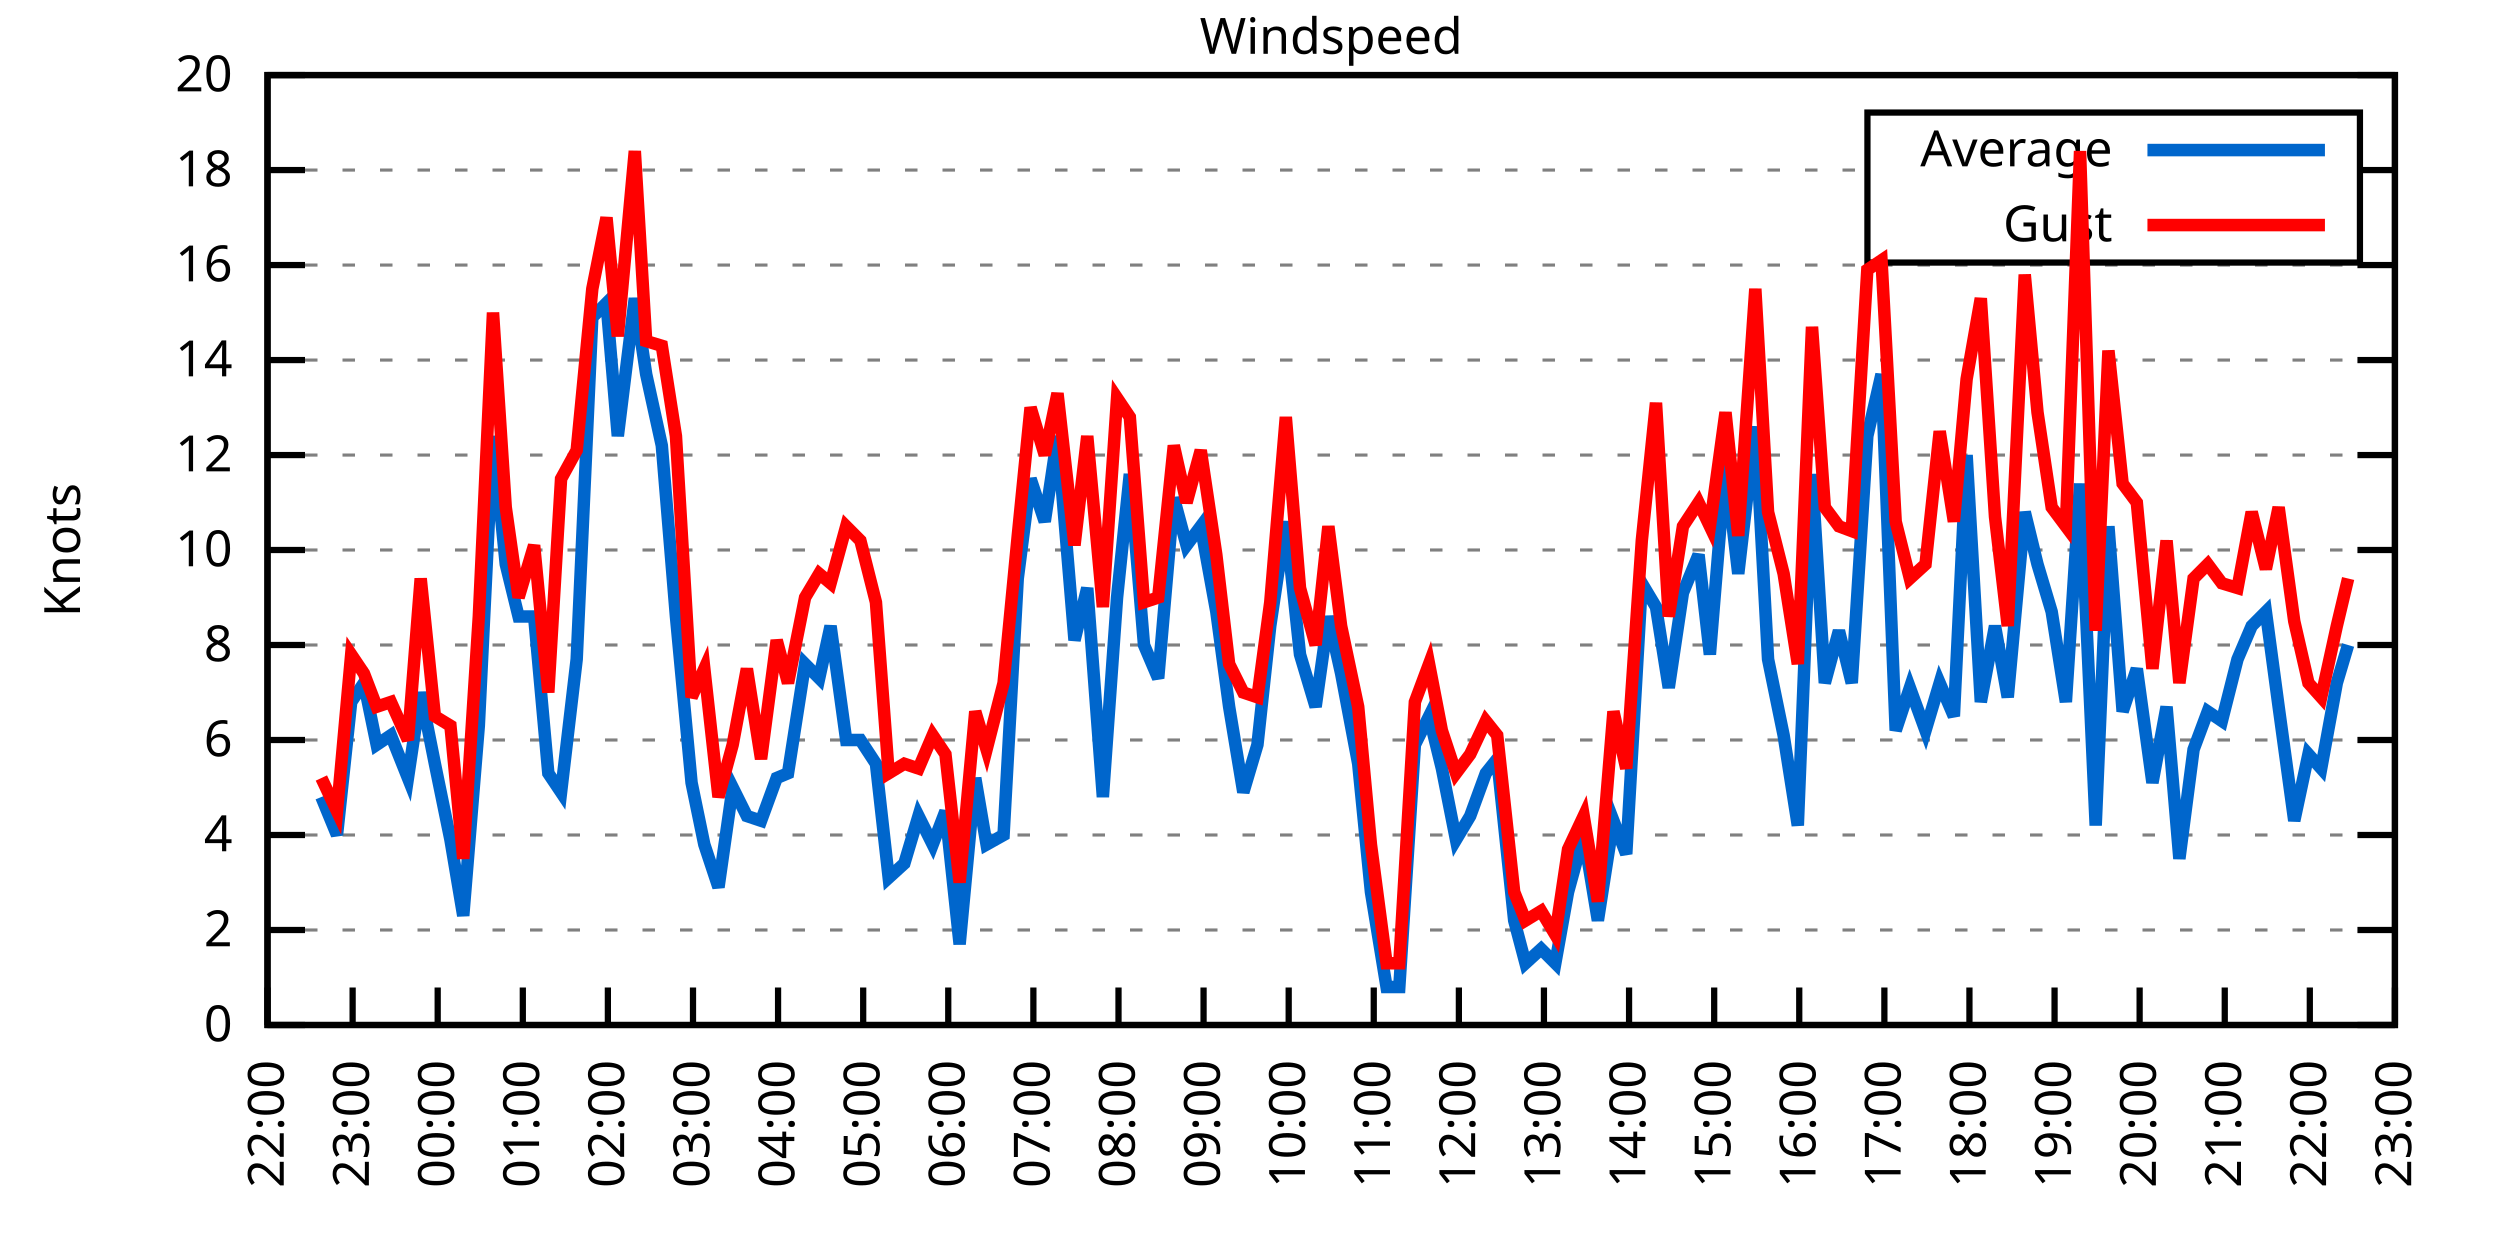
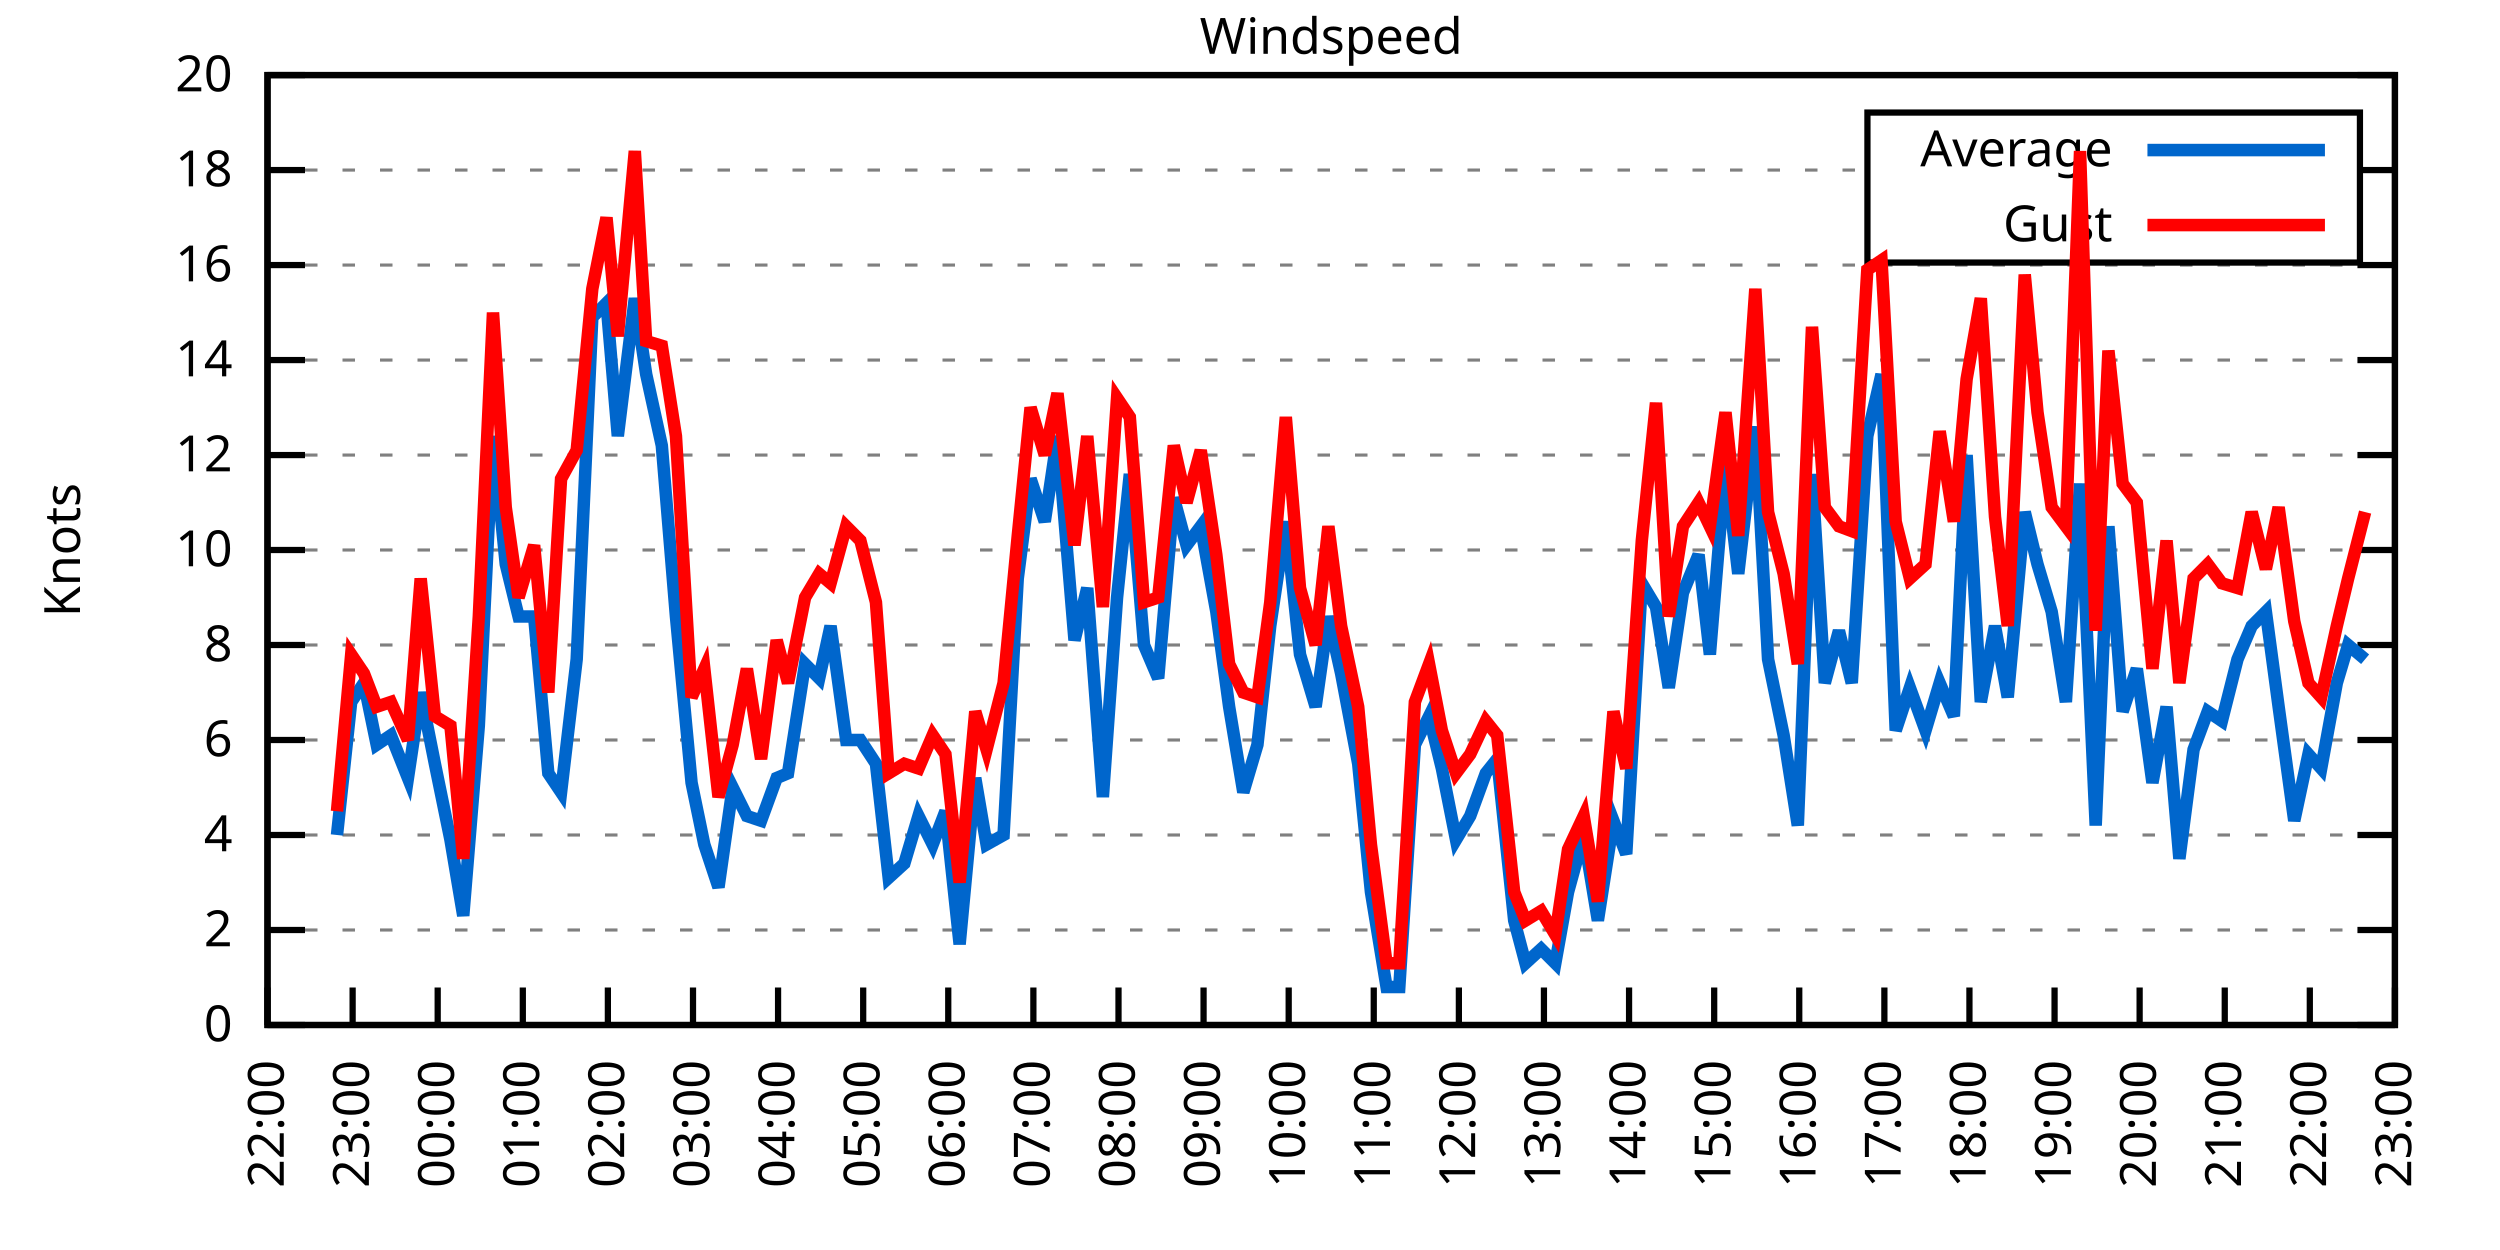
<svg xmlns="http://www.w3.org/2000/svg" xmlns:xlink="http://www.w3.org/1999/xlink" width="400" height="200" viewBox="0 0 400 200">
  <g id="gnuplot_canvas">
    <rect x="0" y="0" width="400" height="200" fill="none" />
    <defs>
      <circle id="gpDot" r="0.5" stroke-width="0.5" stroke="currentColor" />
      <path id="gpPt0" stroke-width="0.333" stroke="currentColor" d="M-1,0 h2 M0,-1 v2" />
      <path id="gpPt1" stroke-width="0.333" stroke="currentColor" d="M-1,-1 L1,1 M1,-1 L-1,1" />
      <path id="gpPt2" stroke-width="0.333" stroke="currentColor" d="M-1,0 L1,0 M0,-1 L0,1 M-1,-1 L1,1 M-1,1 L1,-1" />
      <rect id="gpPt3" stroke-width="0.333" stroke="currentColor" x="-1" y="-1" width="2" height="2" />
      <rect id="gpPt4" stroke-width="0.333" stroke="currentColor" fill="currentColor" x="-1" y="-1" width="2" height="2" />
      <circle id="gpPt5" stroke-width="0.333" stroke="currentColor" cx="0" cy="0" r="1" />
      <use xlink:href="#gpPt5" id="gpPt6" fill="currentColor" stroke="none" />
      <path id="gpPt7" stroke-width="0.333" stroke="currentColor" d="M0,-1.33 L-1.33,0.67 L1.33,0.67 z" />
      <use xlink:href="#gpPt7" id="gpPt8" fill="currentColor" stroke="none" />
      <use xlink:href="#gpPt7" id="gpPt9" stroke="currentColor" transform="rotate(180)" />
      <use xlink:href="#gpPt9" id="gpPt10" fill="currentColor" stroke="none" />
      <use xlink:href="#gpPt3" id="gpPt11" stroke="currentColor" transform="rotate(45)" />
      <use xlink:href="#gpPt11" id="gpPt12" fill="currentColor" stroke="none" />
      <path id="gpPt13" stroke-width="0.333" stroke="currentColor" d="M0,1.330 L1.265,0.411 L0.782,-1.067 L-0.782,-1.076 L-1.265,0.411 z" />
      <use xlink:href="#gpPt13" id="gpPt14" fill="currentColor" stroke="none" />
      <filter id="textbox" filterUnits="objectBoundingBox" x="0" y="0" height="1" width="1">
        <feFlood flood-color="white" flood-opacity="1" result="bgnd" />
        <feComposite in="SourceGraphic" in2="bgnd" operator="atop" />
      </filter>
      <filter id="greybox" filterUnits="objectBoundingBox" x="0" y="0" height="1" width="1">
        <feFlood flood-color="lightgrey" flood-opacity="1" result="grey" />
        <feComposite in="SourceGraphic" in2="grey" operator="atop" />
      </filter>
    </defs>
    <g fill="none" color="white" stroke="currentColor" stroke-width="1.00" stroke-linecap="butt" stroke-linejoin="miter">
</g>
    <g fill="none" color="black" stroke="currentColor" stroke-width="1.00" stroke-linecap="butt" stroke-linejoin="miter">
      <g stroke="none" shape-rendering="crispEdges">
        <polygon fill="rgb(255, 255, 255)" points="42.80,164.00 383.18,164.00 383.18,12.02 42.80,12.02 " />
      </g>
    </g>
    <g fill="none" color="black" stroke="currentColor" stroke-width="1.00" stroke-linecap="butt" stroke-linejoin="miter">
</g>
    <g fill="none" color="black" stroke="black" stroke-width="0.50" stroke-linecap="butt" stroke-linejoin="miter">
</g>
    <g fill="none" color="gray" stroke="currentColor" stroke-width="0.50" stroke-linecap="butt" stroke-linejoin="miter">
      <path stroke="gray" stroke-dasharray="2,4" class="gridline" d="M42.80,164.00 L383.19,164.00  " />
    </g>
    <g fill="none" color="gray" stroke="gray" stroke-width="1.00" stroke-linecap="butt" stroke-linejoin="miter">
</g>
    <g fill="none" color="black" stroke="currentColor" stroke-width="1.00" stroke-linecap="butt" stroke-linejoin="miter">
      <path stroke="black" d="M42.80,164.00 L48.80,164.00 M383.19,164.00 L377.19,164.00  " />
      <g transform="translate(37.20,166.60)" stroke="none" fill="black" font-family="Sans" font-size="8.00" text-anchor="end">
        <text>
          <tspan font-family="Sans"> 0</tspan>
        </text>
      </g>
    </g>
    <g fill="none" color="black" stroke="currentColor" stroke-width="1.00" stroke-linecap="butt" stroke-linejoin="miter">
</g>
    <g fill="none" color="black" stroke="black" stroke-width="0.50" stroke-linecap="butt" stroke-linejoin="miter">
</g>
    <g fill="none" color="gray" stroke="currentColor" stroke-width="0.50" stroke-linecap="butt" stroke-linejoin="miter">
      <path stroke="gray" stroke-dasharray="2,4" class="gridline" d="M42.80,148.80 L383.19,148.80  " />
    </g>
    <g fill="none" color="gray" stroke="gray" stroke-width="1.00" stroke-linecap="butt" stroke-linejoin="miter">
</g>
    <g fill="none" color="black" stroke="currentColor" stroke-width="1.00" stroke-linecap="butt" stroke-linejoin="miter">
      <path stroke="black" d="M42.80,148.80 L48.80,148.80 M383.19,148.80 L377.19,148.80  " />
      <g transform="translate(37.20,151.40)" stroke="none" fill="black" font-family="Sans" font-size="8.00" text-anchor="end">
        <text>
          <tspan font-family="Sans"> 2</tspan>
        </text>
      </g>
    </g>
    <g fill="none" color="black" stroke="currentColor" stroke-width="1.00" stroke-linecap="butt" stroke-linejoin="miter">
</g>
    <g fill="none" color="black" stroke="black" stroke-width="0.50" stroke-linecap="butt" stroke-linejoin="miter">
</g>
    <g fill="none" color="gray" stroke="currentColor" stroke-width="0.50" stroke-linecap="butt" stroke-linejoin="miter">
      <path stroke="gray" stroke-dasharray="2,4" class="gridline" d="M42.80,133.60 L383.19,133.60  " />
    </g>
    <g fill="none" color="gray" stroke="gray" stroke-width="1.00" stroke-linecap="butt" stroke-linejoin="miter">
</g>
    <g fill="none" color="black" stroke="currentColor" stroke-width="1.00" stroke-linecap="butt" stroke-linejoin="miter">
      <path stroke="black" d="M42.80,133.60 L48.80,133.60 M383.19,133.60 L377.19,133.60  " />
      <g transform="translate(37.20,136.20)" stroke="none" fill="black" font-family="Sans" font-size="8.00" text-anchor="end">
        <text>
          <tspan font-family="Sans"> 4</tspan>
        </text>
      </g>
    </g>
    <g fill="none" color="black" stroke="currentColor" stroke-width="1.00" stroke-linecap="butt" stroke-linejoin="miter">
</g>
    <g fill="none" color="black" stroke="black" stroke-width="0.50" stroke-linecap="butt" stroke-linejoin="miter">
</g>
    <g fill="none" color="gray" stroke="currentColor" stroke-width="0.50" stroke-linecap="butt" stroke-linejoin="miter">
      <path stroke="gray" stroke-dasharray="2,4" class="gridline" d="M42.80,118.40 L383.19,118.40  " />
    </g>
    <g fill="none" color="gray" stroke="gray" stroke-width="1.00" stroke-linecap="butt" stroke-linejoin="miter">
</g>
    <g fill="none" color="black" stroke="currentColor" stroke-width="1.00" stroke-linecap="butt" stroke-linejoin="miter">
      <path stroke="black" d="M42.80,118.40 L48.80,118.40 M383.19,118.40 L377.19,118.40  " />
      <g transform="translate(37.20,121.00)" stroke="none" fill="black" font-family="Sans" font-size="8.00" text-anchor="end">
        <text>
          <tspan font-family="Sans"> 6</tspan>
        </text>
      </g>
    </g>
    <g fill="none" color="black" stroke="currentColor" stroke-width="1.00" stroke-linecap="butt" stroke-linejoin="miter">
</g>
    <g fill="none" color="black" stroke="black" stroke-width="0.50" stroke-linecap="butt" stroke-linejoin="miter">
</g>
    <g fill="none" color="gray" stroke="currentColor" stroke-width="0.50" stroke-linecap="butt" stroke-linejoin="miter">
      <path stroke="gray" stroke-dasharray="2,4" class="gridline" d="M42.80,103.20 L383.19,103.20  " />
    </g>
    <g fill="none" color="gray" stroke="gray" stroke-width="1.00" stroke-linecap="butt" stroke-linejoin="miter">
</g>
    <g fill="none" color="black" stroke="currentColor" stroke-width="1.00" stroke-linecap="butt" stroke-linejoin="miter">
      <path stroke="black" d="M42.80,103.20 L48.80,103.20 M383.19,103.20 L377.19,103.20  " />
      <g transform="translate(37.20,105.80)" stroke="none" fill="black" font-family="Sans" font-size="8.00" text-anchor="end">
        <text>
          <tspan font-family="Sans"> 8</tspan>
        </text>
      </g>
    </g>
    <g fill="none" color="black" stroke="currentColor" stroke-width="1.00" stroke-linecap="butt" stroke-linejoin="miter">
</g>
    <g fill="none" color="black" stroke="black" stroke-width="0.50" stroke-linecap="butt" stroke-linejoin="miter">
</g>
    <g fill="none" color="gray" stroke="currentColor" stroke-width="0.50" stroke-linecap="butt" stroke-linejoin="miter">
      <path stroke="gray" stroke-dasharray="2,4" class="gridline" d="M42.80,88.00 L383.19,88.00  " />
    </g>
    <g fill="none" color="gray" stroke="gray" stroke-width="1.00" stroke-linecap="butt" stroke-linejoin="miter">
</g>
    <g fill="none" color="black" stroke="currentColor" stroke-width="1.00" stroke-linecap="butt" stroke-linejoin="miter">
      <path stroke="black" d="M42.80,88.00 L48.80,88.00 M383.19,88.00 L377.19,88.00  " />
      <g transform="translate(37.20,90.60)" stroke="none" fill="black" font-family="Sans" font-size="8.00" text-anchor="end">
        <text>
          <tspan font-family="Sans"> 10</tspan>
        </text>
      </g>
    </g>
    <g fill="none" color="black" stroke="currentColor" stroke-width="1.00" stroke-linecap="butt" stroke-linejoin="miter">
</g>
    <g fill="none" color="black" stroke="black" stroke-width="0.50" stroke-linecap="butt" stroke-linejoin="miter">
</g>
    <g fill="none" color="gray" stroke="currentColor" stroke-width="0.50" stroke-linecap="butt" stroke-linejoin="miter">
      <path stroke="gray" stroke-dasharray="2,4" class="gridline" d="M42.80,72.81 L383.19,72.81  " />
    </g>
    <g fill="none" color="gray" stroke="gray" stroke-width="1.00" stroke-linecap="butt" stroke-linejoin="miter">
</g>
    <g fill="none" color="black" stroke="currentColor" stroke-width="1.00" stroke-linecap="butt" stroke-linejoin="miter">
      <path stroke="black" d="M42.80,72.81 L48.80,72.81 M383.19,72.81 L377.19,72.81  " />
      <g transform="translate(37.20,75.41)" stroke="none" fill="black" font-family="Sans" font-size="8.00" text-anchor="end">
        <text>
          <tspan font-family="Sans"> 12</tspan>
        </text>
      </g>
    </g>
    <g fill="none" color="black" stroke="currentColor" stroke-width="1.00" stroke-linecap="butt" stroke-linejoin="miter">
</g>
    <g fill="none" color="black" stroke="black" stroke-width="0.50" stroke-linecap="butt" stroke-linejoin="miter">
</g>
    <g fill="none" color="gray" stroke="currentColor" stroke-width="0.50" stroke-linecap="butt" stroke-linejoin="miter">
      <path stroke="gray" stroke-dasharray="2,4" class="gridline" d="M42.80,57.61 L383.19,57.61  " />
    </g>
    <g fill="none" color="gray" stroke="gray" stroke-width="1.00" stroke-linecap="butt" stroke-linejoin="miter">
</g>
    <g fill="none" color="black" stroke="currentColor" stroke-width="1.00" stroke-linecap="butt" stroke-linejoin="miter">
      <path stroke="black" d="M42.80,57.61 L48.80,57.61 M383.19,57.61 L377.19,57.61  " />
      <g transform="translate(37.20,60.21)" stroke="none" fill="black" font-family="Sans" font-size="8.00" text-anchor="end">
        <text>
          <tspan font-family="Sans"> 14</tspan>
        </text>
      </g>
    </g>
    <g fill="none" color="black" stroke="currentColor" stroke-width="1.00" stroke-linecap="butt" stroke-linejoin="miter">
</g>
    <g fill="none" color="black" stroke="black" stroke-width="0.50" stroke-linecap="butt" stroke-linejoin="miter">
</g>
    <g fill="none" color="gray" stroke="currentColor" stroke-width="0.50" stroke-linecap="butt" stroke-linejoin="miter">
      <path stroke="gray" stroke-dasharray="2,4" class="gridline" d="M42.80,42.41 L383.19,42.41  " />
    </g>
    <g fill="none" color="gray" stroke="gray" stroke-width="1.00" stroke-linecap="butt" stroke-linejoin="miter">
</g>
    <g fill="none" color="black" stroke="currentColor" stroke-width="1.00" stroke-linecap="butt" stroke-linejoin="miter">
      <path stroke="black" d="M42.80,42.41 L48.80,42.41 M383.19,42.41 L377.19,42.41  " />
      <g transform="translate(37.20,45.01)" stroke="none" fill="black" font-family="Sans" font-size="8.00" text-anchor="end">
        <text>
          <tspan font-family="Sans"> 16</tspan>
        </text>
      </g>
    </g>
    <g fill="none" color="black" stroke="currentColor" stroke-width="1.00" stroke-linecap="butt" stroke-linejoin="miter">
</g>
    <g fill="none" color="black" stroke="black" stroke-width="0.50" stroke-linecap="butt" stroke-linejoin="miter">
</g>
    <g fill="none" color="gray" stroke="currentColor" stroke-width="0.50" stroke-linecap="butt" stroke-linejoin="miter">
      <path stroke="gray" stroke-dasharray="2,4" class="gridline" d="M42.80,27.21 L298.79,27.21 M377.59,27.21 L383.19,27.21  " />
    </g>
    <g fill="none" color="gray" stroke="gray" stroke-width="1.00" stroke-linecap="butt" stroke-linejoin="miter">
</g>
    <g fill="none" color="black" stroke="currentColor" stroke-width="1.00" stroke-linecap="butt" stroke-linejoin="miter">
      <path stroke="black" d="M42.80,27.21 L48.80,27.21 M383.19,27.21 L377.19,27.21  " />
      <g transform="translate(37.20,29.81)" stroke="none" fill="black" font-family="Sans" font-size="8.00" text-anchor="end">
        <text>
          <tspan font-family="Sans"> 18</tspan>
        </text>
      </g>
    </g>
    <g fill="none" color="black" stroke="currentColor" stroke-width="1.00" stroke-linecap="butt" stroke-linejoin="miter">
</g>
    <g fill="none" color="black" stroke="black" stroke-width="0.50" stroke-linecap="butt" stroke-linejoin="miter">
</g>
    <g fill="none" color="gray" stroke="currentColor" stroke-width="0.50" stroke-linecap="butt" stroke-linejoin="miter">
      <path stroke="gray" stroke-dasharray="2,4" class="gridline" d="M42.80,12.01 L383.19,12.01  " />
    </g>
    <g fill="none" color="gray" stroke="gray" stroke-width="1.00" stroke-linecap="butt" stroke-linejoin="miter">
</g>
    <g fill="none" color="black" stroke="currentColor" stroke-width="1.00" stroke-linecap="butt" stroke-linejoin="miter">
      <path stroke="black" d="M42.80,12.01 L48.80,12.01 M383.19,12.01 L377.19,12.01  " />
      <g transform="translate(37.20,14.61)" stroke="none" fill="black" font-family="Sans" font-size="8.00" text-anchor="end">
        <text>
          <tspan font-family="Sans"> 20</tspan>
        </text>
      </g>
    </g>
    <g fill="none" color="black" stroke="currentColor" stroke-width="1.00" stroke-linecap="butt" stroke-linejoin="miter">
      <path stroke="black" d="M42.80,164.00 L42.80,158.00  " />
      <g transform="translate(45.40,169.60) rotate(270.00)" stroke="none" fill="black" font-family="Sans" font-size="8.00" text-anchor="end">
        <text>
          <tspan font-family="Sans">22:00</tspan>
        </text>
      </g>
    </g>
    <g fill="none" color="black" stroke="currentColor" stroke-width="1.00" stroke-linecap="butt" stroke-linejoin="miter">
      <path stroke="black" d="M56.42,164.00 L56.42,158.00  " />
      <g transform="translate(59.02,169.60) rotate(270.00)" stroke="none" fill="black" font-family="Sans" font-size="8.00" text-anchor="end">
        <text>
          <tspan font-family="Sans">23:00</tspan>
        </text>
      </g>
    </g>
    <g fill="none" color="black" stroke="currentColor" stroke-width="1.00" stroke-linecap="butt" stroke-linejoin="miter">
      <path stroke="black" d="M70.03,164.00 L70.03,158.00  " />
      <g transform="translate(72.63,169.60) rotate(270.00)" stroke="none" fill="black" font-family="Sans" font-size="8.00" text-anchor="end">
        <text>
          <tspan font-family="Sans">00:00</tspan>
        </text>
      </g>
    </g>
    <g fill="none" color="black" stroke="currentColor" stroke-width="1.00" stroke-linecap="butt" stroke-linejoin="miter">
      <path stroke="black" d="M83.65,164.00 L83.65,158.00  " />
      <g transform="translate(86.25,169.60) rotate(270.00)" stroke="none" fill="black" font-family="Sans" font-size="8.00" text-anchor="end">
        <text>
          <tspan font-family="Sans">01:00</tspan>
        </text>
      </g>
    </g>
    <g fill="none" color="black" stroke="currentColor" stroke-width="1.00" stroke-linecap="butt" stroke-linejoin="miter">
      <path stroke="black" d="M97.26,164.00 L97.26,158.00  " />
      <g transform="translate(99.86,169.60) rotate(270.00)" stroke="none" fill="black" font-family="Sans" font-size="8.00" text-anchor="end">
        <text>
          <tspan font-family="Sans">02:00</tspan>
        </text>
      </g>
    </g>
    <g fill="none" color="black" stroke="currentColor" stroke-width="1.00" stroke-linecap="butt" stroke-linejoin="miter">
      <path stroke="black" d="M110.88,164.00 L110.88,158.00  " />
      <g transform="translate(113.48,169.60) rotate(270.00)" stroke="none" fill="black" font-family="Sans" font-size="8.00" text-anchor="end">
        <text>
          <tspan font-family="Sans">03:00</tspan>
        </text>
      </g>
    </g>
    <g fill="none" color="black" stroke="currentColor" stroke-width="1.00" stroke-linecap="butt" stroke-linejoin="miter">
      <path stroke="black" d="M124.49,164.00 L124.49,158.00  " />
      <g transform="translate(127.09,169.60) rotate(270.00)" stroke="none" fill="black" font-family="Sans" font-size="8.00" text-anchor="end">
        <text>
          <tspan font-family="Sans">04:00</tspan>
        </text>
      </g>
    </g>
    <g fill="none" color="black" stroke="currentColor" stroke-width="1.00" stroke-linecap="butt" stroke-linejoin="miter">
      <path stroke="black" d="M138.11,164.00 L138.11,158.00  " />
      <g transform="translate(140.71,169.60) rotate(270.00)" stroke="none" fill="black" font-family="Sans" font-size="8.00" text-anchor="end">
        <text>
          <tspan font-family="Sans">05:00</tspan>
        </text>
      </g>
    </g>
    <g fill="none" color="black" stroke="currentColor" stroke-width="1.00" stroke-linecap="butt" stroke-linejoin="miter">
      <path stroke="black" d="M151.72,164.00 L151.72,158.00  " />
      <g transform="translate(154.32,169.60) rotate(270.00)" stroke="none" fill="black" font-family="Sans" font-size="8.00" text-anchor="end">
        <text>
          <tspan font-family="Sans">06:00</tspan>
        </text>
      </g>
    </g>
    <g fill="none" color="black" stroke="currentColor" stroke-width="1.00" stroke-linecap="butt" stroke-linejoin="miter">
      <path stroke="black" d="M165.34,164.00 L165.34,158.00  " />
      <g transform="translate(167.94,169.60) rotate(270.00)" stroke="none" fill="black" font-family="Sans" font-size="8.00" text-anchor="end">
        <text>
          <tspan font-family="Sans">07:00</tspan>
        </text>
      </g>
    </g>
    <g fill="none" color="black" stroke="currentColor" stroke-width="1.00" stroke-linecap="butt" stroke-linejoin="miter">
      <path stroke="black" d="M178.96,164.00 L178.96,158.00  " />
      <g transform="translate(181.56,169.60) rotate(270.00)" stroke="none" fill="black" font-family="Sans" font-size="8.00" text-anchor="end">
        <text>
          <tspan font-family="Sans">08:00</tspan>
        </text>
      </g>
    </g>
    <g fill="none" color="black" stroke="currentColor" stroke-width="1.00" stroke-linecap="butt" stroke-linejoin="miter">
      <path stroke="black" d="M192.57,164.00 L192.57,158.00  " />
      <g transform="translate(195.17,169.60) rotate(270.00)" stroke="none" fill="black" font-family="Sans" font-size="8.00" text-anchor="end">
        <text>
          <tspan font-family="Sans">09:00</tspan>
        </text>
      </g>
    </g>
    <g fill="none" color="black" stroke="currentColor" stroke-width="1.00" stroke-linecap="butt" stroke-linejoin="miter">
      <path stroke="black" d="M206.19,164.00 L206.19,158.00  " />
      <g transform="translate(208.79,169.60) rotate(270.00)" stroke="none" fill="black" font-family="Sans" font-size="8.00" text-anchor="end">
        <text>
          <tspan font-family="Sans">10:00</tspan>
        </text>
      </g>
    </g>
    <g fill="none" color="black" stroke="currentColor" stroke-width="1.00" stroke-linecap="butt" stroke-linejoin="miter">
      <path stroke="black" d="M219.80,164.00 L219.80,158.00  " />
      <g transform="translate(222.40,169.60) rotate(270.00)" stroke="none" fill="black" font-family="Sans" font-size="8.00" text-anchor="end">
        <text>
          <tspan font-family="Sans">11:00</tspan>
        </text>
      </g>
    </g>
    <g fill="none" color="black" stroke="currentColor" stroke-width="1.00" stroke-linecap="butt" stroke-linejoin="miter">
      <path stroke="black" d="M233.42,164.00 L233.42,158.00  " />
      <g transform="translate(236.02,169.60) rotate(270.00)" stroke="none" fill="black" font-family="Sans" font-size="8.00" text-anchor="end">
        <text>
          <tspan font-family="Sans">12:00</tspan>
        </text>
      </g>
    </g>
    <g fill="none" color="black" stroke="currentColor" stroke-width="1.00" stroke-linecap="butt" stroke-linejoin="miter">
      <path stroke="black" d="M247.03,164.00 L247.03,158.00  " />
      <g transform="translate(249.63,169.60) rotate(270.00)" stroke="none" fill="black" font-family="Sans" font-size="8.00" text-anchor="end">
        <text>
          <tspan font-family="Sans">13:00</tspan>
        </text>
      </g>
    </g>
    <g fill="none" color="black" stroke="currentColor" stroke-width="1.00" stroke-linecap="butt" stroke-linejoin="miter">
      <path stroke="black" d="M260.65,164.00 L260.65,158.00  " />
      <g transform="translate(263.25,169.60) rotate(270.00)" stroke="none" fill="black" font-family="Sans" font-size="8.00" text-anchor="end">
        <text>
          <tspan font-family="Sans">14:00</tspan>
        </text>
      </g>
    </g>
    <g fill="none" color="black" stroke="currentColor" stroke-width="1.00" stroke-linecap="butt" stroke-linejoin="miter">
      <path stroke="black" d="M274.27,164.00 L274.27,158.00  " />
      <g transform="translate(276.87,169.60) rotate(270.00)" stroke="none" fill="black" font-family="Sans" font-size="8.00" text-anchor="end">
        <text>
          <tspan font-family="Sans">15:00</tspan>
        </text>
      </g>
    </g>
    <g fill="none" color="black" stroke="currentColor" stroke-width="1.00" stroke-linecap="butt" stroke-linejoin="miter">
      <path stroke="black" d="M287.88,164.00 L287.88,158.00  " />
      <g transform="translate(290.48,169.60) rotate(270.00)" stroke="none" fill="black" font-family="Sans" font-size="8.00" text-anchor="end">
        <text>
          <tspan font-family="Sans">16:00</tspan>
        </text>
      </g>
    </g>
    <g fill="none" color="black" stroke="currentColor" stroke-width="1.00" stroke-linecap="butt" stroke-linejoin="miter">
      <path stroke="black" d="M301.50,164.00 L301.50,158.00  " />
      <g transform="translate(304.10,169.60) rotate(270.00)" stroke="none" fill="black" font-family="Sans" font-size="8.00" text-anchor="end">
        <text>
          <tspan font-family="Sans">17:00</tspan>
        </text>
      </g>
    </g>
    <g fill="none" color="black" stroke="currentColor" stroke-width="1.00" stroke-linecap="butt" stroke-linejoin="miter">
      <path stroke="black" d="M315.11,164.00 L315.11,158.00  " />
      <g transform="translate(317.71,169.60) rotate(270.00)" stroke="none" fill="black" font-family="Sans" font-size="8.00" text-anchor="end">
        <text>
          <tspan font-family="Sans">18:00</tspan>
        </text>
      </g>
    </g>
    <g fill="none" color="black" stroke="currentColor" stroke-width="1.00" stroke-linecap="butt" stroke-linejoin="miter">
      <path stroke="black" d="M328.73,164.00 L328.73,158.00  " />
      <g transform="translate(331.33,169.60) rotate(270.00)" stroke="none" fill="black" font-family="Sans" font-size="8.00" text-anchor="end">
        <text>
          <tspan font-family="Sans">19:00</tspan>
        </text>
      </g>
    </g>
    <g fill="none" color="black" stroke="currentColor" stroke-width="1.00" stroke-linecap="butt" stroke-linejoin="miter">
      <path stroke="black" d="M342.34,164.00 L342.34,158.00  " />
      <g transform="translate(344.94,169.60) rotate(270.00)" stroke="none" fill="black" font-family="Sans" font-size="8.00" text-anchor="end">
        <text>
          <tspan font-family="Sans">20:00</tspan>
        </text>
      </g>
    </g>
    <g fill="none" color="black" stroke="currentColor" stroke-width="1.00" stroke-linecap="butt" stroke-linejoin="miter">
      <path stroke="black" d="M355.96,164.00 L355.96,158.00  " />
      <g transform="translate(358.56,169.60) rotate(270.00)" stroke="none" fill="black" font-family="Sans" font-size="8.00" text-anchor="end">
        <text>
          <tspan font-family="Sans">21:00</tspan>
        </text>
      </g>
    </g>
    <g fill="none" color="black" stroke="currentColor" stroke-width="1.00" stroke-linecap="butt" stroke-linejoin="miter">
      <path stroke="black" d="M369.57,164.00 L369.57,158.00  " />
      <g transform="translate(372.17,169.60) rotate(270.00)" stroke="none" fill="black" font-family="Sans" font-size="8.00" text-anchor="end">
        <text>
          <tspan font-family="Sans">22:00</tspan>
        </text>
      </g>
    </g>
    <g fill="none" color="black" stroke="currentColor" stroke-width="1.00" stroke-linecap="butt" stroke-linejoin="miter">
      <path stroke="black" d="M383.19,164.00 L383.19,158.00  " />
      <g transform="translate(385.79,169.60) rotate(270.00)" stroke="none" fill="black" font-family="Sans" font-size="8.00" text-anchor="end">
        <text>
          <tspan font-family="Sans">23:00</tspan>
        </text>
      </g>
    </g>
    <g fill="none" color="black" stroke="currentColor" stroke-width="1.00" stroke-linecap="butt" stroke-linejoin="miter">
</g>
    <g fill="none" color="black" stroke="currentColor" stroke-width="1.00" stroke-linecap="butt" stroke-linejoin="miter">
      <path stroke="black" d="M42.80,12.01 L42.80,164.00 L383.19,164.00 L383.19,12.01 L42.80,12.01 Z  " />
    </g>
    <g fill="none" color="black" stroke="currentColor" stroke-width="1.00" stroke-linecap="butt" stroke-linejoin="miter">
</g>
    <g fill="none" color="black" stroke="currentColor" stroke-width="1.00" stroke-linecap="butt" stroke-linejoin="miter">
      <path stroke="black" d="M298.79,42.01 L298.79,18.01 L377.59,18.01 L377.59,42.01 L298.79,42.01 Z  " />
    </g>
    <g id="Windspeed_plot_1">
      <g fill="none" color="white" stroke="black" stroke-width="2.00" stroke-linecap="butt" stroke-linejoin="miter">
</g>
      <g fill="none" color="black" stroke="currentColor" stroke-width="2.00" stroke-linecap="butt" stroke-linejoin="miter">
        <g transform="translate(337.99,26.61)" stroke="none" fill="black" font-family="Sans" font-size="8.00" text-anchor="end">
          <text>
            <tspan font-family="Sans">Average</tspan>
          </text>
        </g>
      </g>
      <g fill="none" color="black" stroke="currentColor" stroke-width="2.00" stroke-linecap="butt" stroke-linejoin="miter">
-         <path stroke="rgb(  0, 102, 204)" d="M343.59,24.01 L371.99,24.01 M51.42,127.52 L53.92,133.60 L56.19,112.32 L58.23,109.28 L60.27,119.16 L62.54,117.64   L65.27,124.48 L67.31,110.80 L69.58,122.20 L72.07,134.36 L74.12,146.52 L76.61,116.12 L78.88,69.77 L80.92,90.28   L82.97,98.64 L85.46,98.64 L87.73,123.72 L89.77,126.76 L92.27,105.48 L94.77,50.77 L97.04,48.49 L98.85,69.77   L101.57,47.73 L103.39,59.89 L105.89,71.29 L108.15,98.64 L110.65,125.24 L112.69,135.12 L114.96,141.96 L117.23,126.00   L119.50,130.56 L121.77,131.32 L124.27,124.48 L126.08,123.72 L128.81,106.24 L131.07,108.52 L132.89,100.16 L135.39,118.40   L137.66,118.40 L140.15,122.20 L142.19,140.44 L144.69,138.16 L146.96,130.56 L149.23,135.12 L151.27,129.80 L153.54,151.08   L156.04,124.48 L157.85,135.12 L160.57,133.60 L162.84,92.56 L164.89,76.61 L167.16,83.45 L169.20,69.77 L171.92,102.44   L173.96,94.08 L176.46,127.52 L178.73,95.60 L180.77,75.85 L183.04,103.20 L185.31,108.52 L187.81,79.65 L189.85,87.25   L192.12,84.21 L194.61,97.88 L196.66,113.08 L198.93,126.76 L201.19,119.16 L203.24,100.16 L205.73,83.45 L208.00,104.72   L210.50,113.08 L212.54,98.64 L214.58,107.76 L217.31,122.20 L219.35,142.72 L221.85,157.92 L223.89,157.92 L226.38,119.16   L228.65,114.60 L230.70,122.96 L232.96,134.36 L235.23,130.56 L237.73,123.72 L239.55,121.44 L242.27,147.28 L244.08,154.12   L246.58,151.84 L248.85,154.12 L250.89,142.72 L253.39,133.60 L255.66,147.28 L258.15,131.32 L260.20,136.64 L262.69,93.32   L264.96,97.12 L267.00,110.04 L269.27,94.84 L271.77,88.76 L273.58,104.72 L276.08,74.33 L278.12,91.80 L280.85,68.25   L282.89,105.48 L285.38,117.64 L287.65,132.08 L289.92,75.85 L291.97,109.28 L294.23,100.92 L296.28,109.28 L298.77,69.77   L301.04,59.89 L303.31,116.88 L305.58,110.04 L308.08,116.88 L310.35,109.28 L312.62,114.60 L314.66,72.81 L316.93,112.32   L319.20,100.16 L321.24,111.56 L323.96,81.93 L326.00,90.28 L328.27,97.88 L330.54,112.32 L332.81,77.37 L335.31,132.08   L337.35,84.21 L339.62,113.84 L341.89,107.00 L344.39,125.24 L346.65,113.08 L348.70,137.40 L350.97,119.92 L353.24,113.84   L355.50,115.36 L358.00,105.48 L360.27,100.16 L362.54,97.88 L364.58,113.08 L367.08,131.32 L369.35,120.68 L371.39,122.96   L373.89,109.28 L375.70,103.20  " />
+         <path stroke="rgb(  0, 102, 204)" d="M343.59,24.01 L371.99,24.01 M53.92,133.60 L56.19,112.32 L58.23,109.28 L60.27,119.16 L62.54,117.64 L65.27,124.48   L67.31,110.80 L69.58,122.20 L72.07,134.36 L74.12,146.52 L76.61,116.12 L78.88,69.77 L80.92,90.28 L82.97,98.64   L85.46,98.64 L87.73,123.72 L89.77,126.76 L92.27,105.48 L94.77,50.77 L97.04,48.49 L98.85,69.77 L101.57,47.73   L103.39,59.89 L105.89,71.29 L108.15,98.64 L110.65,125.24 L112.69,135.12 L114.96,141.96 L117.23,126.00 L119.50,130.56   L121.77,131.32 L124.27,124.48 L126.08,123.72 L128.81,106.24 L131.07,108.52 L132.89,100.16 L135.39,118.40 L137.66,118.40   L140.15,122.20 L142.19,140.44 L144.69,138.16 L146.96,130.56 L149.23,135.12 L151.27,129.80 L153.54,151.08 L156.04,124.48   L157.85,135.12 L160.57,133.60 L162.84,92.56 L164.89,76.61 L167.16,83.45 L169.20,69.77 L171.92,102.44 L173.96,94.08   L176.46,127.52 L178.73,95.60 L180.77,75.85 L183.04,103.20 L185.31,108.52 L187.81,79.65 L189.85,87.25 L192.12,84.21   L194.61,97.88 L196.66,113.08 L198.93,126.76 L201.19,119.16 L203.24,100.16 L205.73,83.45 L208.00,104.72 L210.50,113.08   L212.54,98.64 L214.58,107.76 L217.31,122.20 L219.35,142.72 L221.85,157.92 L223.89,157.92 L226.38,119.16 L228.65,114.60   L230.70,122.96 L232.96,134.36 L235.23,130.56 L237.73,123.72 L239.55,121.44 L242.27,147.28 L244.08,154.12 L246.58,151.84   L248.85,154.12 L250.89,142.72 L253.39,133.60 L255.66,147.28 L258.15,131.32 L260.20,136.64 L262.69,93.32 L264.96,97.12   L267.00,110.04 L269.27,94.84 L271.77,88.76 L273.58,104.72 L276.08,74.33 L278.12,91.80 L280.85,68.25 L282.89,105.48   L285.38,117.64 L287.65,132.08 L289.92,75.85 L291.97,109.28 L294.23,100.92 L296.28,109.28 L298.77,69.77 L301.04,59.89   L303.31,116.88 L305.58,110.04 L308.08,116.88 L310.35,109.28 L312.62,114.60 L314.66,72.81 L316.93,112.32 L319.20,100.16   L321.24,111.56 L323.96,81.93 L326.00,90.28 L328.27,97.88 L330.54,112.32 L332.81,77.37 L335.31,132.08 L337.35,84.21   L339.62,113.84 L341.89,107.00 L344.39,125.24 L346.65,113.08 L348.70,137.40 L350.97,119.92 L353.24,113.84 L355.50,115.36   L358.00,105.48 L360.27,100.16 L362.54,97.88 L364.58,113.08 L367.08,131.32 L369.35,120.68 L371.39,122.96 L373.89,109.28   L375.70,103.20 L378.42,105.48  " />
      </g>
    </g>
    <g id="Windspeed_plot_2">
      <g fill="none" color="black" stroke="currentColor" stroke-width="2.00" stroke-linecap="butt" stroke-linejoin="miter">
        <g transform="translate(337.99,38.61)" stroke="none" fill="black" font-family="Sans" font-size="8.00" text-anchor="end">
          <text>
            <tspan font-family="Sans">Gust</tspan>
          </text>
        </g>
      </g>
      <g fill="none" color="black" stroke="currentColor" stroke-width="2.00" stroke-linecap="butt" stroke-linejoin="miter">
-         <path stroke="rgb(255,   0,   0)" d="M343.59,36.01 L371.99,36.01 M51.42,124.48 L53.92,129.80 L56.19,104.72 L58.23,107.76 L60.27,113.08 L62.54,112.32   L65.27,118.40 L67.31,92.56 L69.58,114.60 L72.07,116.12 L74.12,137.40 L76.61,98.64 L78.88,50.01 L80.92,81.17   L82.97,95.60 L85.46,87.25 L87.73,110.80 L89.77,76.61 L92.27,72.05 L94.77,46.21 L97.04,34.81 L98.85,53.81   L101.57,24.17 L103.39,54.57 L105.89,55.33 L108.15,69.77 L110.65,111.56 L112.69,107.00 L114.96,127.52 L117.23,119.16   L119.50,107.00 L121.77,121.44 L124.27,102.44 L126.08,109.28 L128.81,95.60 L131.07,91.80 L132.89,93.32 L135.39,84.21   L137.66,86.49 L140.15,96.36 L142.19,123.72 L144.69,122.20 L146.96,122.96 L149.23,117.64 L151.27,120.68 L153.54,141.20   L156.04,113.84 L157.85,119.92 L160.57,109.28 L162.84,85.73 L164.89,65.21 L167.16,72.81 L169.20,62.93 L171.92,87.25   L173.96,69.77 L176.46,97.12 L178.73,63.69 L180.77,66.73 L183.04,96.36 L185.31,95.60 L187.81,71.29 L189.85,80.41   L192.12,72.05 L194.61,88.76 L196.66,106.24 L198.93,110.80 L201.19,111.56 L203.24,96.36 L205.73,66.73 L208.00,94.08   L210.50,103.20 L212.54,84.21 L214.58,100.16 L217.31,113.08 L219.35,135.12 L221.85,154.12 L223.89,154.12 L226.38,112.32   L228.65,106.24 L230.70,116.88 L232.96,123.72 L235.23,120.68 L237.73,115.36 L239.55,117.64 L242.27,142.72 L244.08,147.28   L246.58,145.76 L248.85,149.56 L250.89,135.88 L253.39,130.56 L255.66,144.24 L258.15,113.84 L260.20,122.96 L262.69,86.49   L264.96,64.45 L267.00,98.64 L269.27,84.21 L271.77,80.41 L273.58,84.21 L276.08,65.97 L278.12,85.73 L280.85,46.21   L282.89,81.93 L285.38,91.80 L287.65,106.24 L289.92,52.29 L291.97,81.17 L294.23,84.21 L296.28,84.97 L298.77,43.17   L301.04,41.65 L303.31,83.45 L305.58,92.56 L308.08,90.28 L310.35,69.01 L312.62,83.45 L314.66,60.65 L316.93,47.73   L319.20,82.69 L321.24,100.16 L323.96,43.93 L326.00,65.97 L328.27,81.17 L330.54,84.21 L332.81,24.17 L335.31,100.92   L337.35,56.09 L339.62,77.37 L341.89,80.41 L344.39,107.00 L346.65,86.49 L348.70,109.28 L350.97,92.56 L353.24,90.28   L355.50,93.32 L358.00,94.08 L360.27,81.93 L362.54,91.04 L364.58,81.17 L367.08,99.40 L369.35,109.28 L371.39,111.56   L373.89,100.16 L375.70,92.56  " />
+         <path stroke="rgb(255,   0,   0)" d="M343.59,36.01 L371.99,36.01 M53.92,129.80 L56.19,104.72 L58.23,107.76 L60.27,113.08 L62.54,112.32 L65.27,118.40   L67.31,92.56 L69.58,114.60 L72.07,116.12 L74.12,137.40 L76.61,98.64 L78.88,50.01 L80.92,81.17 L82.97,95.60   L85.46,87.25 L87.73,110.80 L89.77,76.61 L92.27,72.05 L94.77,46.21 L97.04,34.81 L98.85,53.81 L101.57,24.17   L103.39,54.57 L105.89,55.33 L108.15,69.77 L110.65,111.56 L112.69,107.00 L114.96,127.52 L117.23,119.16 L119.50,107.00   L121.77,121.44 L124.27,102.44 L126.08,109.28 L128.81,95.60 L131.07,91.80 L132.89,93.32 L135.39,84.21 L137.66,86.49   L140.15,96.36 L142.19,123.72 L144.69,122.20 L146.96,122.96 L149.23,117.64 L151.27,120.68 L153.54,141.20 L156.04,113.84   L157.85,119.92 L160.57,109.28 L162.84,85.73 L164.89,65.21 L167.16,72.81 L169.20,62.93 L171.92,87.25 L173.96,69.77   L176.46,97.12 L178.73,63.69 L180.77,66.73 L183.04,96.36 L185.31,95.60 L187.81,71.29 L189.85,80.41 L192.12,72.05   L194.61,88.76 L196.66,106.24 L198.93,110.80 L201.19,111.56 L203.24,96.36 L205.73,66.73 L208.00,94.08 L210.50,103.20   L212.54,84.21 L214.58,100.16 L217.31,113.08 L219.35,135.12 L221.85,154.12 L223.89,154.12 L226.38,112.32 L228.65,106.24   L230.70,116.88 L232.96,123.72 L235.23,120.68 L237.73,115.36 L239.55,117.64 L242.27,142.72 L244.08,147.28 L246.58,145.76   L248.85,149.56 L250.89,135.88 L253.39,130.56 L255.66,144.24 L258.15,113.84 L260.20,122.96 L262.69,86.49 L264.96,64.45   L267.00,98.64 L269.27,84.21 L271.77,80.41 L273.58,84.21 L276.08,65.97 L278.12,85.73 L280.85,46.21 L282.89,81.93   L285.38,91.80 L287.65,106.24 L289.92,52.29 L291.97,81.17 L294.23,84.21 L296.28,84.97 L298.77,43.17 L301.04,41.65   L303.31,83.45 L305.58,92.56 L308.08,90.28 L310.35,69.01 L312.62,83.45 L314.66,60.65 L316.93,47.73 L319.20,82.69   L321.24,100.16 L323.96,43.93 L326.00,65.97 L328.27,81.17 L330.54,84.21 L332.81,24.17 L335.31,100.92 L337.35,56.09   L339.62,77.37 L341.89,80.41 L344.39,107.00 L346.65,86.49 L348.70,109.28 L350.97,92.56 L353.24,90.28 L355.50,93.32   L358.00,94.08 L360.27,81.93 L362.54,91.04 L364.58,81.17 L367.08,99.40 L369.35,109.28 L371.39,111.56 L373.89,100.16   L375.70,92.56 L378.42,81.93  " />
      </g>
    </g>
    <g fill="none" color="black" stroke="currentColor" stroke-width="2.00" stroke-linecap="butt" stroke-linejoin="miter">
</g>
    <g fill="none" color="black" stroke="black" stroke-width="1.00" stroke-linecap="butt" stroke-linejoin="miter">
</g>
    <g fill="none" color="black" stroke="currentColor" stroke-width="1.00" stroke-linecap="butt" stroke-linejoin="miter">
      <path stroke="black" d="M42.80,12.01 L42.80,164.00 L383.19,164.00 L383.19,12.01 L42.80,12.01 Z  " />
      <g transform="translate(12.80,88.01) rotate(270.00)" stroke="none" fill="black" font-family="Sans" font-size="8.00" text-anchor="middle">
        <text>
          <tspan font-family="Sans">Knots</tspan>
        </text>
      </g>
    </g>
    <g fill="none" color="black" stroke="currentColor" stroke-width="1.00" stroke-linecap="butt" stroke-linejoin="miter">
</g>
    <g fill="none" color="black" stroke="currentColor" stroke-width="1.00" stroke-linecap="butt" stroke-linejoin="miter">
      <g transform="translate(212.99,8.61)" stroke="none" fill="black" font-family="Sans" font-size="8.00" text-anchor="middle">
        <text>
          <tspan font-family="Sans">Windspeed</tspan>
        </text>
      </g>
    </g>
    <g fill="none" color="black" stroke="currentColor" stroke-width="1.00" stroke-linecap="butt" stroke-linejoin="miter">
</g>
  </g>
</svg>
